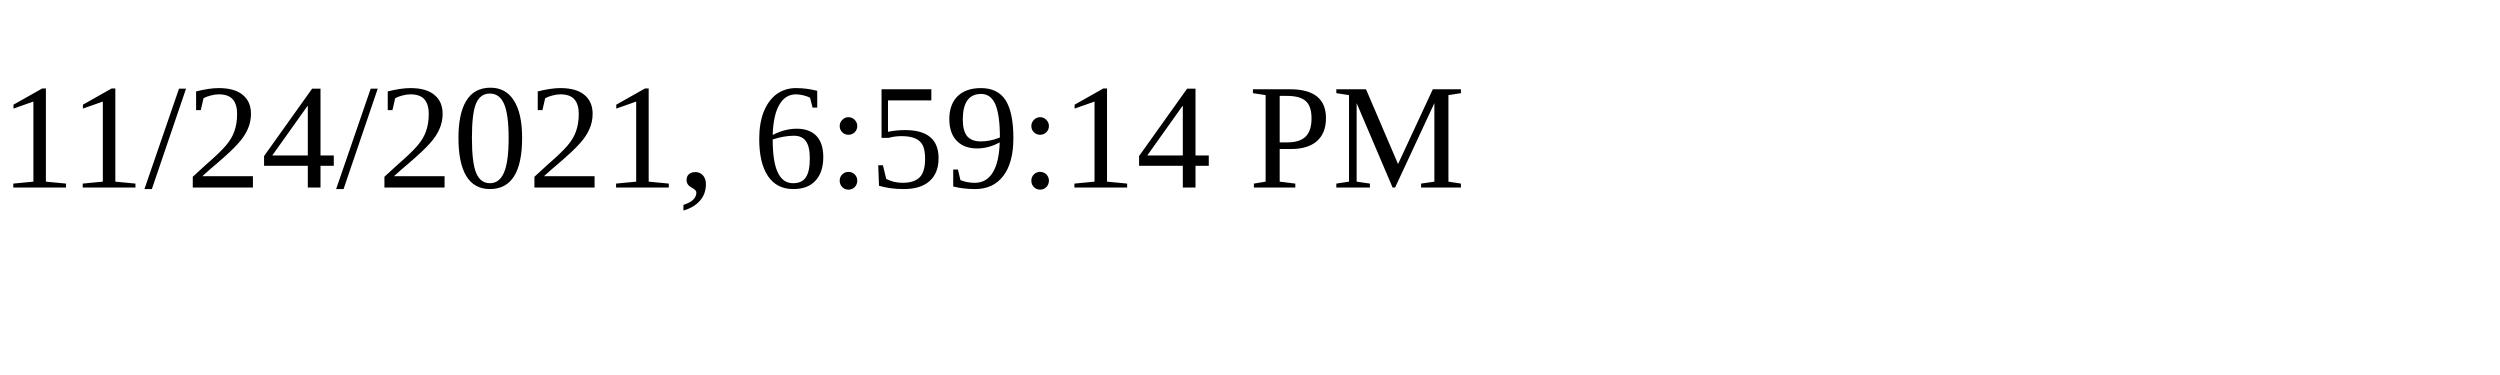
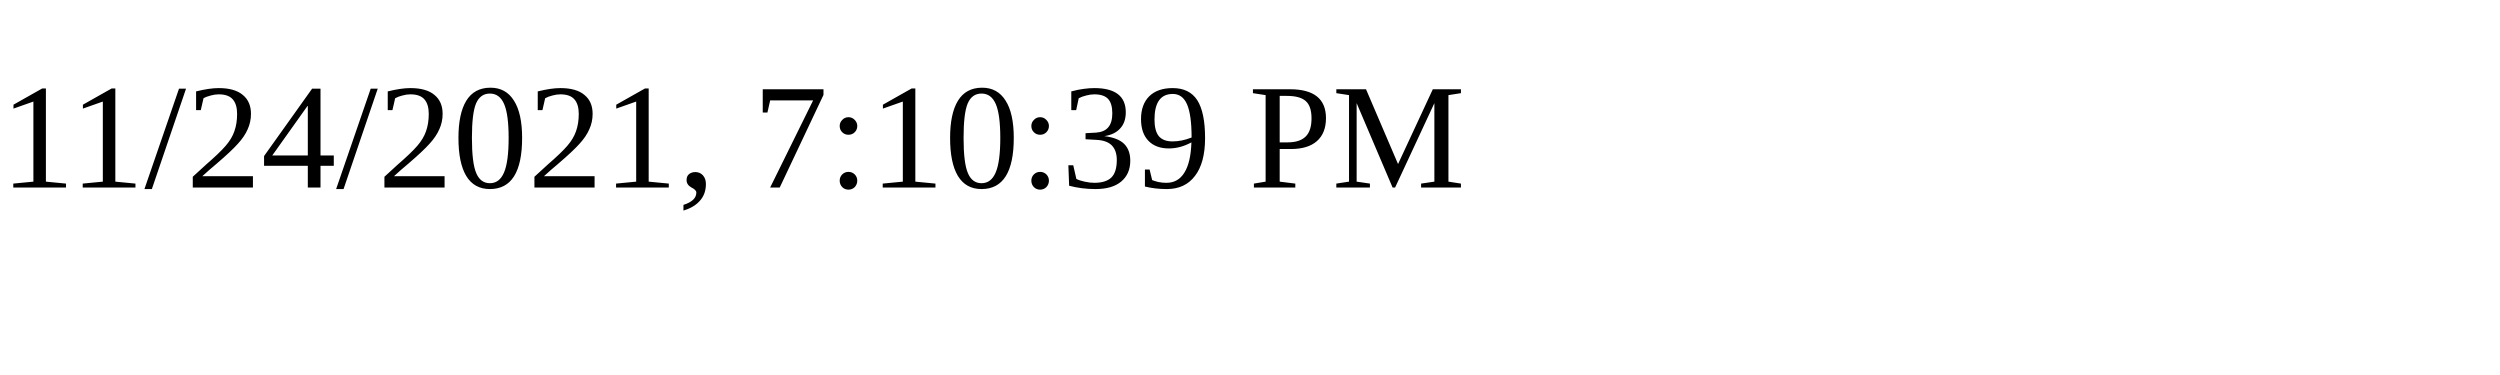
<svg xmlns="http://www.w3.org/2000/svg" height="30" width="200">
-   <text x="0" y="15">11/24/2021, 6:59:14 PM</text>
+   <text x="0" y="15">11/24/2021, 7:10:39 PM</text>
</svg>
